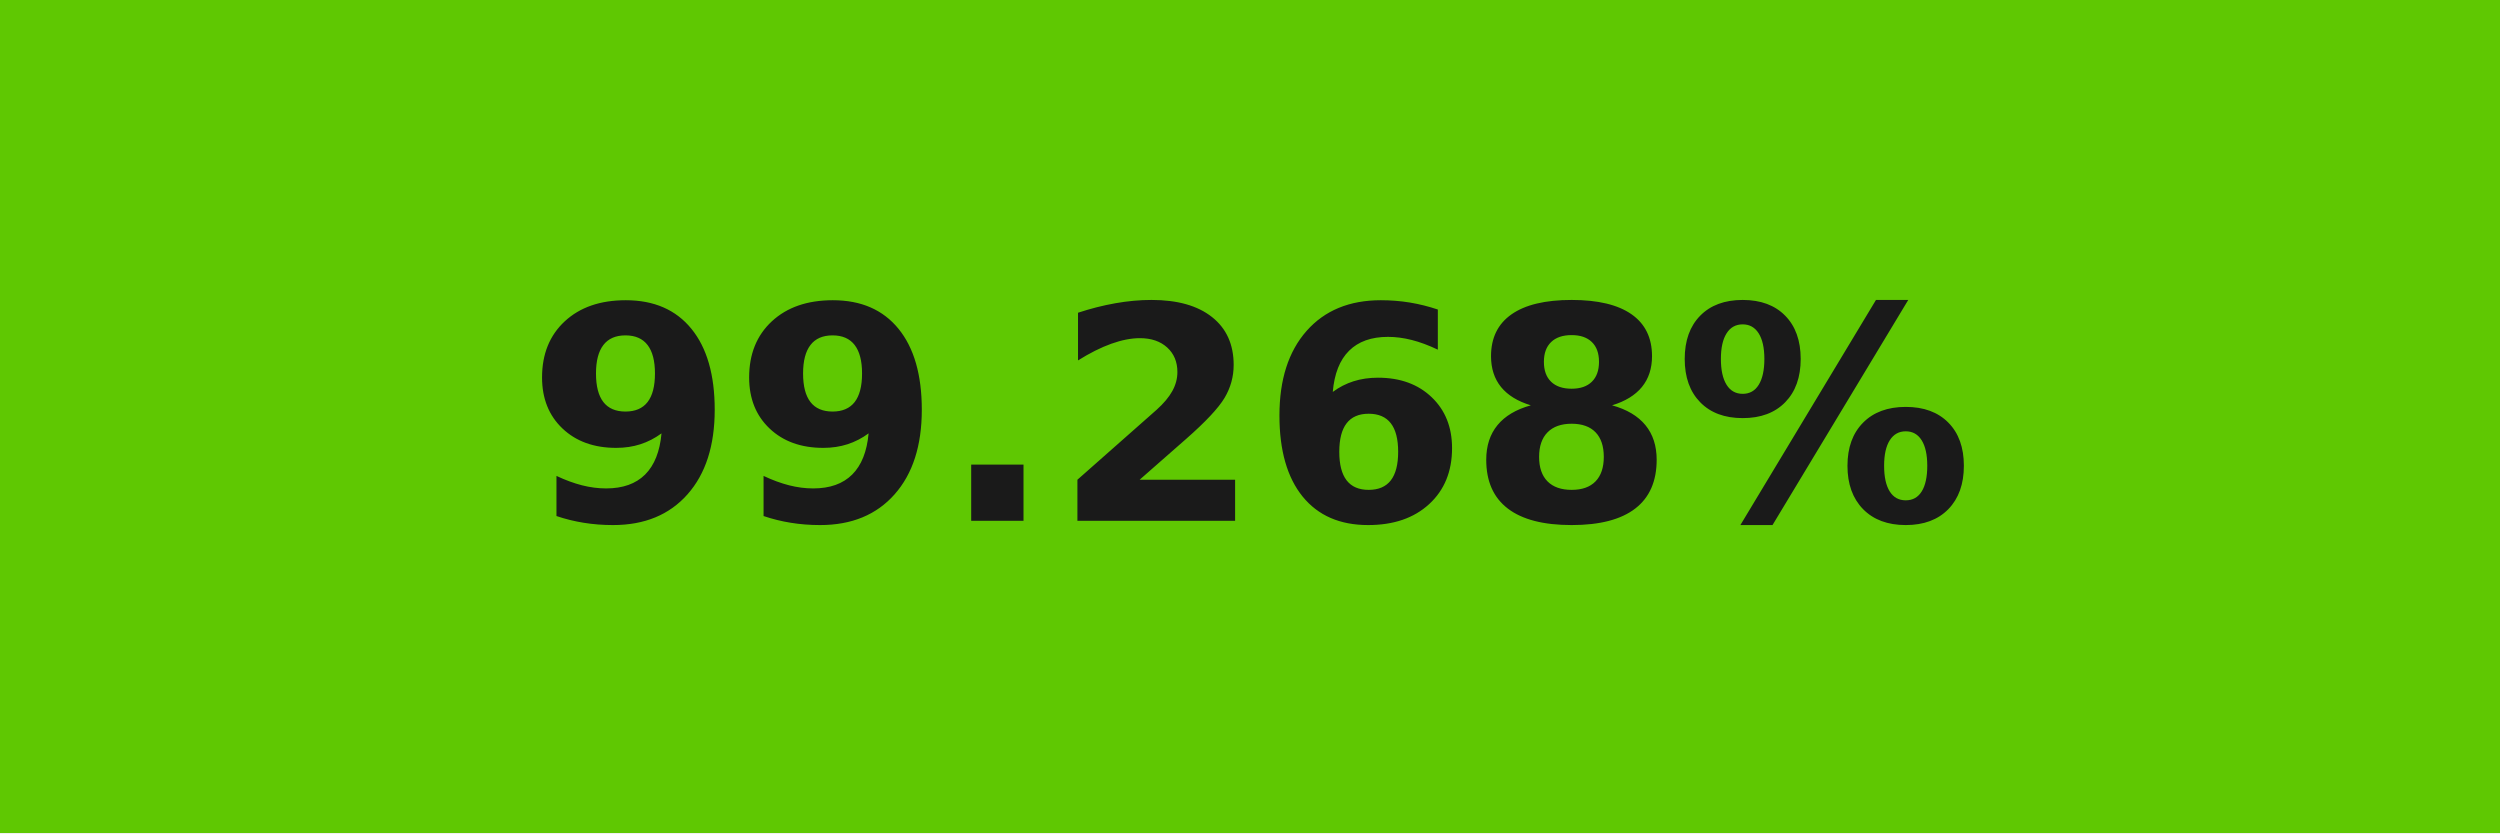
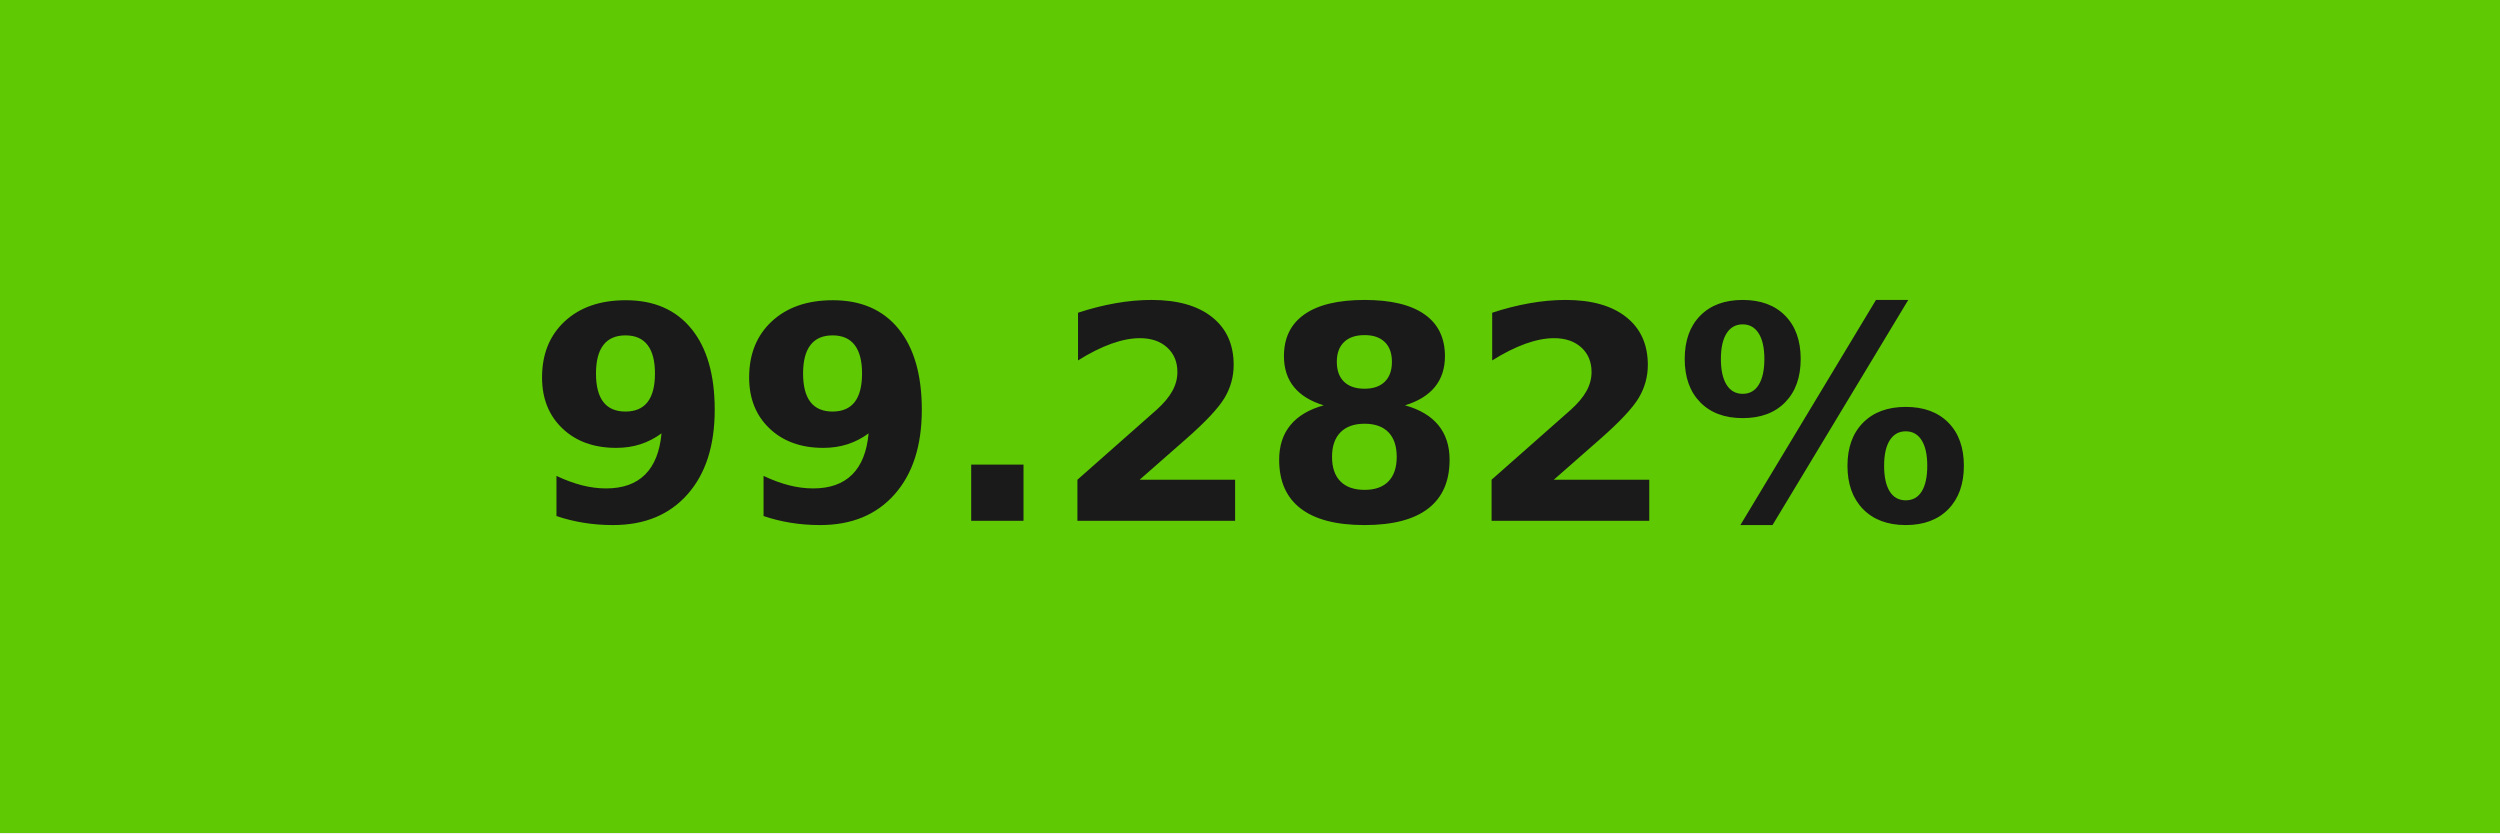
- <svg xmlns="http://www.w3.org/2000/svg" width="84" height="28" role="img" aria-label="99.268%">
+ <svg xmlns="http://www.w3.org/2000/svg" width="84" height="28" role="img" aria-label="99.282%">
  <g shape-rendering="crispEdges">
-     <rect width="84" height="28" fill="#5fc802" />
+     <rect width="84" height="28" fill="#5fc903" />
  </g>
  <g fill="#fff" text-anchor="middle" font-family="Verdana,Geneva,DejaVu Sans,sans-serif" text-rendering="geometricPrecision" font-size="100">
-     <text transform="scale(.1)" x="420" y="175" textLength="597.5" fill="#1a1a1a" font-weight="bold">99.268%</text>
+     <text transform="scale(.1)" x="420" y="175" textLength="597.5" fill="#1a1a1a" font-weight="bold">99.282%</text>
  </g>
</svg>
